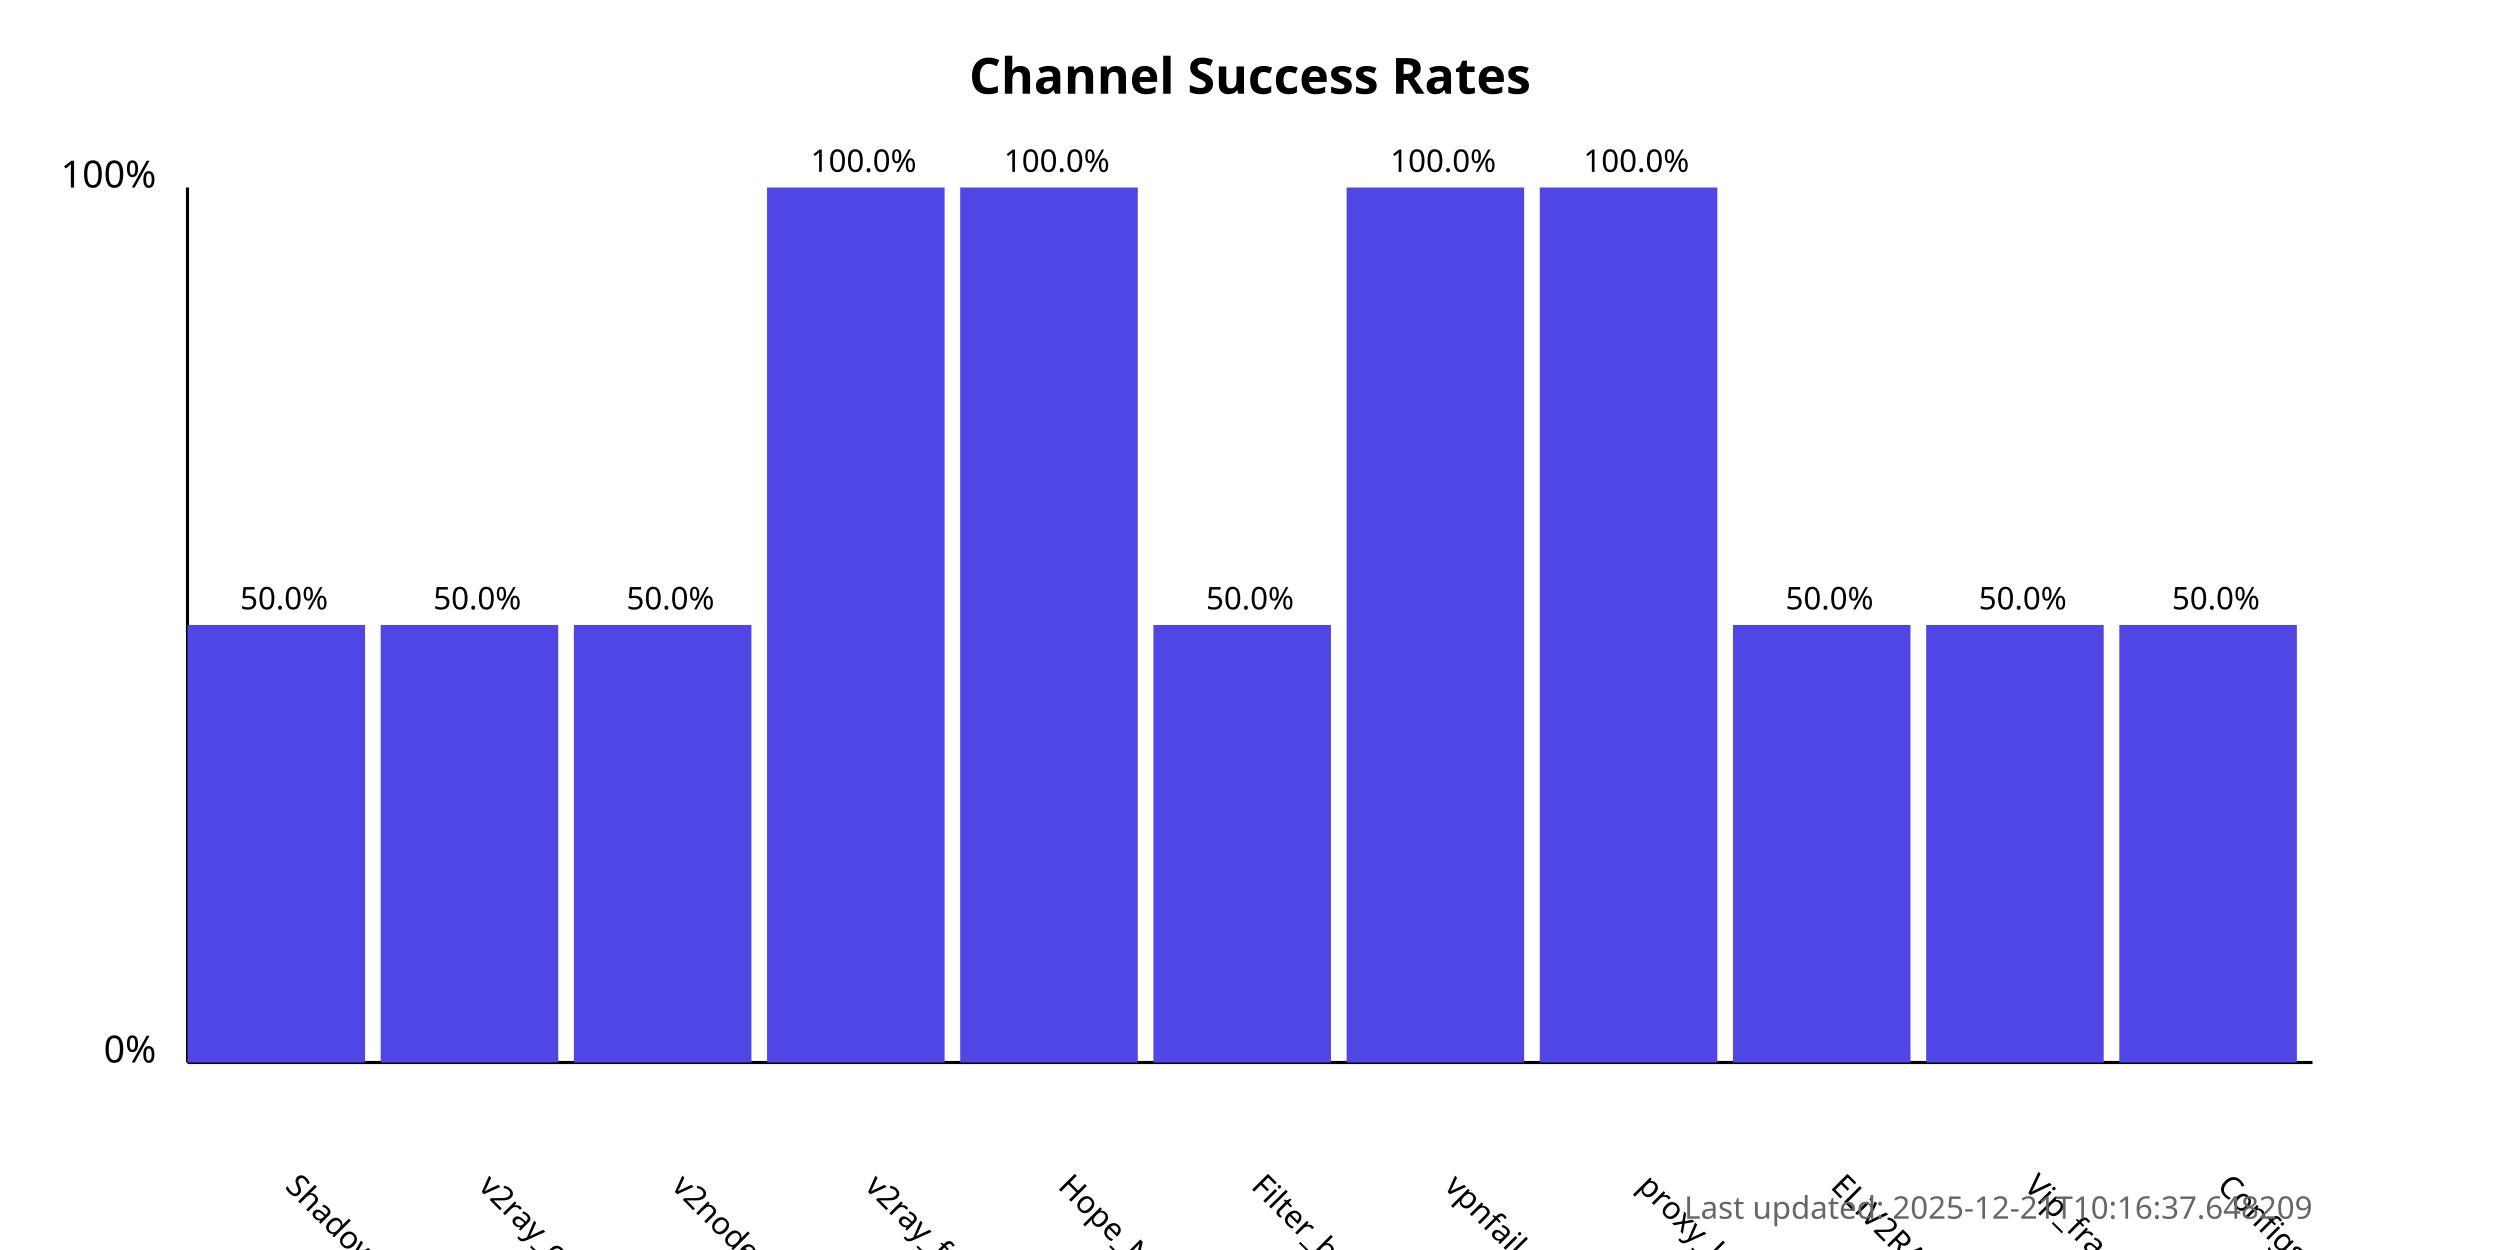
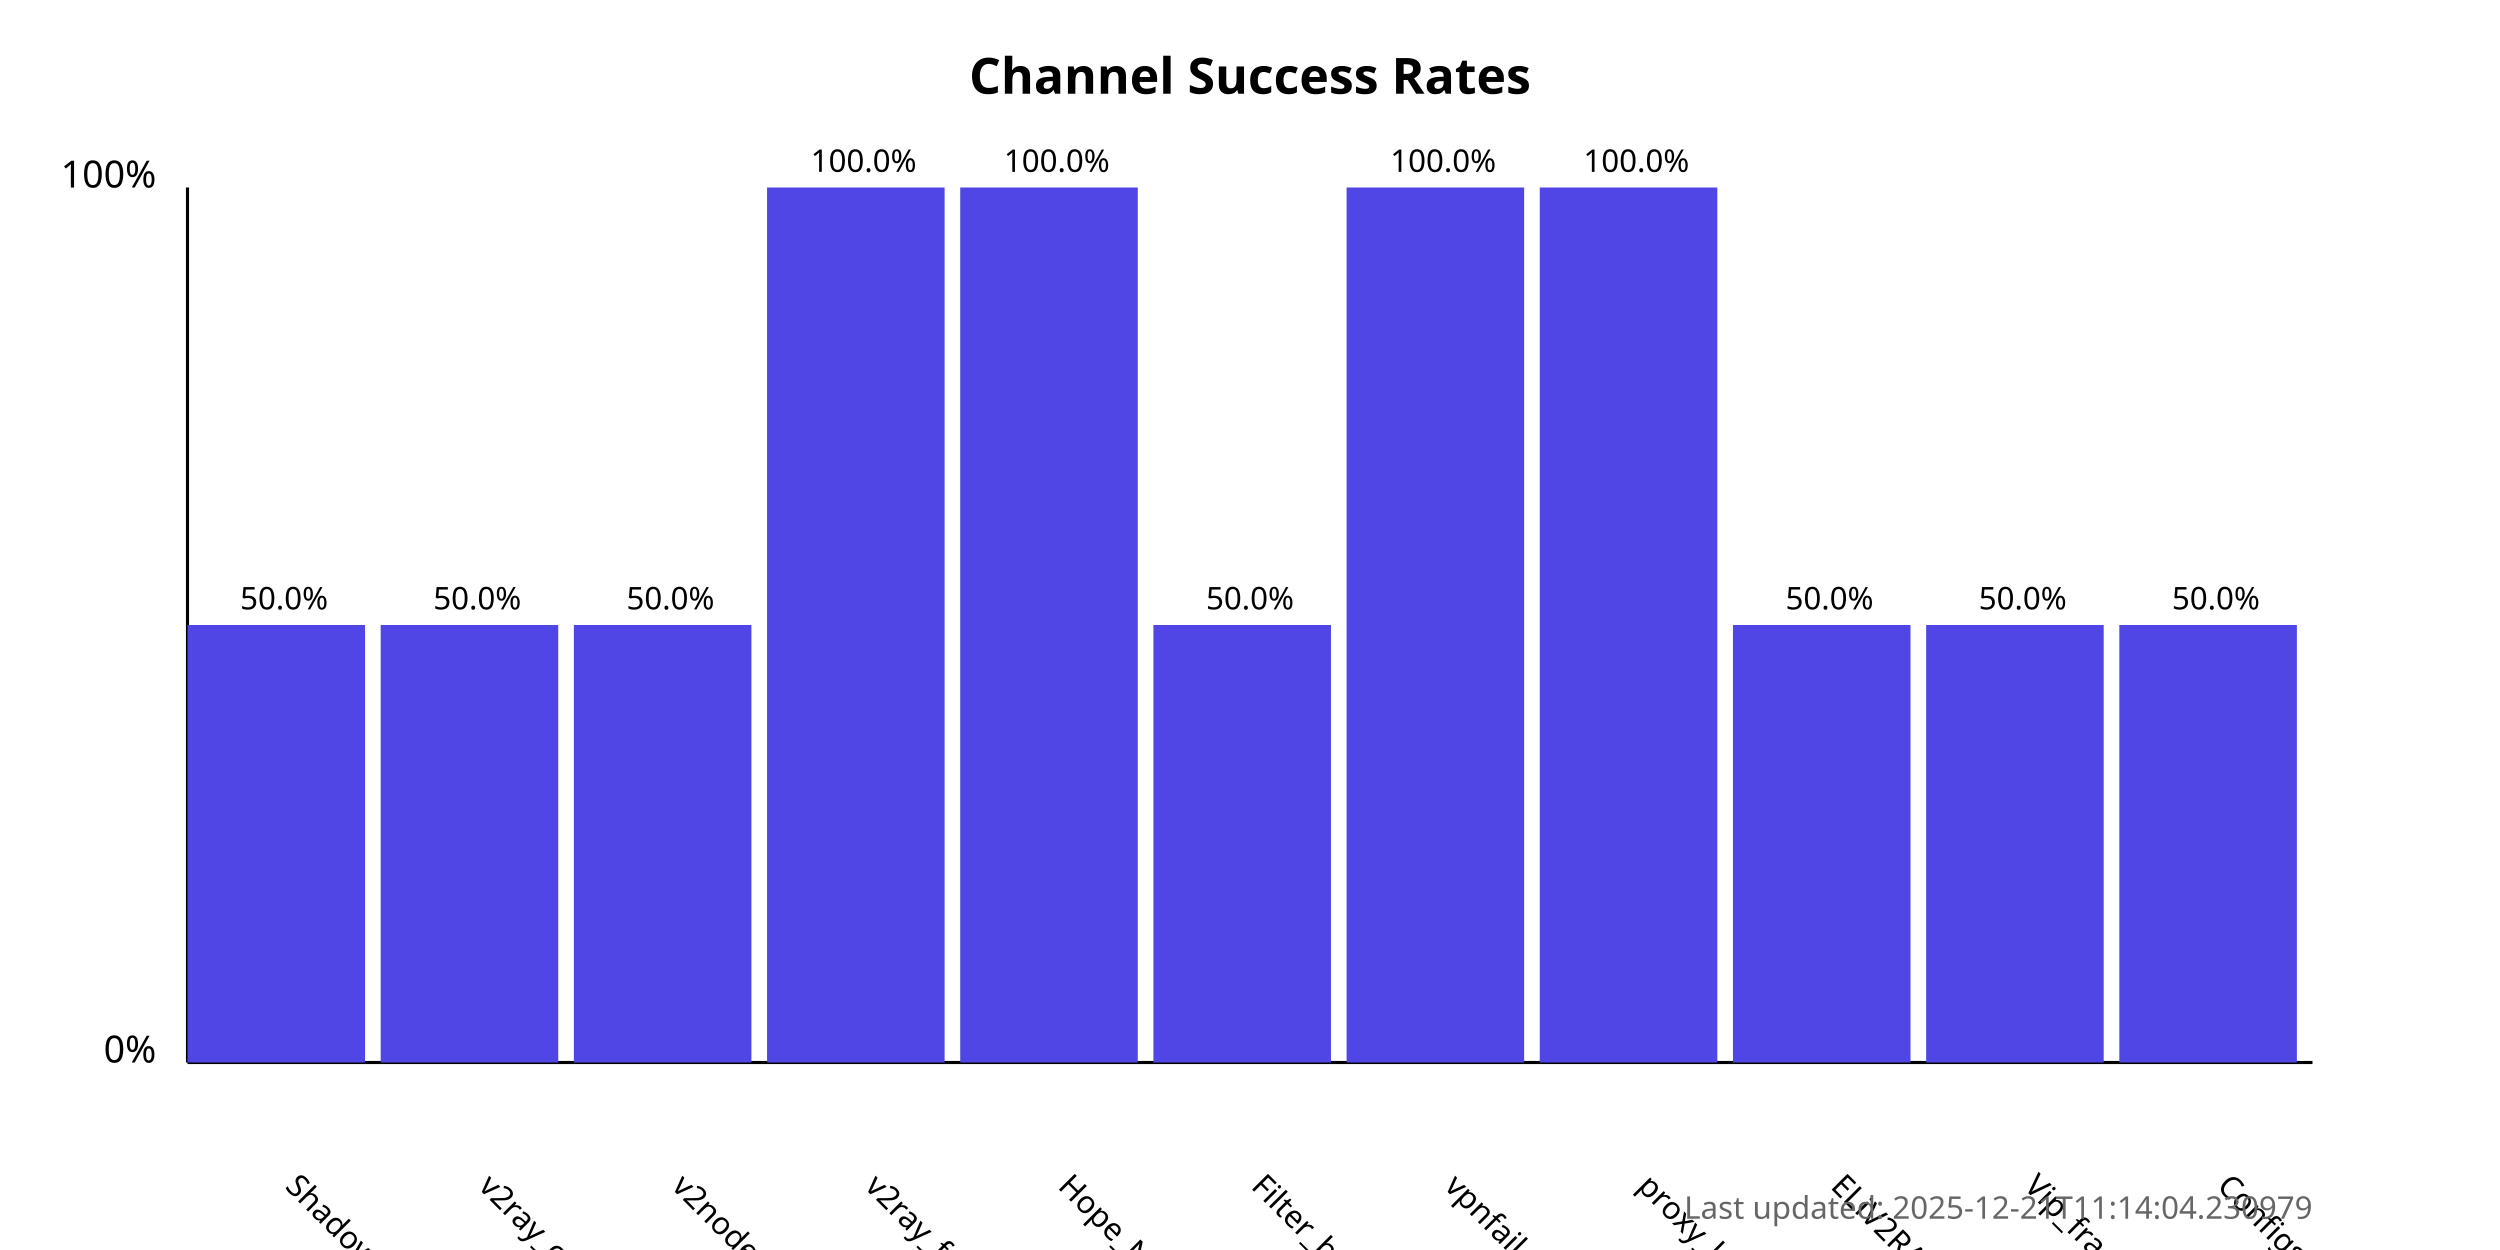
<svg xmlns="http://www.w3.org/2000/svg" width="800" height="400">
  <style>
            .chart-title { font: bold 16px sans-serif; }
            .axis-label { font: 12px sans-serif; }
            .tick-label { font: 10px sans-serif; }
            .bar { fill: #4f46e5; }
            .bar:hover { fill: #6366f1; }
            .timestamp { font: 10px sans-serif; fill: #666; }
        </style>
  <text x="400.0" y="30" text-anchor="middle" class="chart-title">
            Channel Success Rates
        </text>
  <line x1="60" y1="340" x2="60" y2="60" stroke="black" stroke-width="1" />
  <line x1="60" y1="340" x2="740" y2="340" stroke="black" stroke-width="1" />
  <text x="50" y="340" text-anchor="end" class="axis-label">0%</text>
  <text x="50" y="60" text-anchor="end" class="axis-label">100%</text>
  <g>
    <rect x="60" y="200.0" width="56.818" height="140.0" class="bar" />
    <text x="90.909" y="380" transform="rotate(45, 90.90909, 380)" text-anchor="start" class="tick-label">
                ShadowProxy66
            </text>
    <text x="90.909" y="195.0" text-anchor="middle" class="tick-label">
                50.0%
            </text>
  </g>
  <g>
    <rect x="121.818" y="200.0" width="56.818" height="140.0" class="bar" />
    <text x="152.727" y="380" transform="rotate(45, 152.7273, 380)" text-anchor="start" class="tick-label">
                v2ray_configs_pool
            </text>
    <text x="152.727" y="195.0" text-anchor="middle" class="tick-label">
                50.0%
            </text>
  </g>
  <g>
    <rect x="183.636" y="200.0" width="56.818" height="140.0" class="bar" />
    <text x="214.545" y="380" transform="rotate(45, 214.5455, 380)" text-anchor="start" class="tick-label">
                v2nodes
            </text>
    <text x="214.545" y="195.0" text-anchor="middle" class="tick-label">
                50.0%
            </text>
  </g>
  <g>
    <rect x="245.455" y="60.0" width="56.818" height="280.0" class="bar" />
    <text x="276.364" y="380" transform="rotate(45, 276.3636, 380)" text-anchor="start" class="tick-label">
                v2ray_free_conf
            </text>
    <text x="276.364" y="55.0" text-anchor="middle" class="tick-label">
                100.0%
            </text>
  </g>
  <g>
    <rect x="307.273" y="60.0" width="56.818" height="280.0" class="bar" />
    <text x="338.182" y="380" transform="rotate(45, 338.1818, 380)" text-anchor="start" class="tick-label">
                Hope_Net
            </text>
    <text x="338.182" y="55.0" text-anchor="middle" class="tick-label">
                100.0%
            </text>
  </g>
  <g>
    <rect x="369.091" y="200.0" width="56.818" height="140.0" class="bar" />
    <text x="400.0" y="380" transform="rotate(45, 400.0, 380)" text-anchor="start" class="tick-label">
                Filter_breaker
            </text>
    <text x="400.0" y="195.0" text-anchor="middle" class="tick-label">
                50.0%
            </text>
  </g>
  <g>
    <rect x="430.909" y="60.0" width="56.818" height="280.0" class="bar" />
    <text x="461.818" y="380" transform="rotate(45, 461.8182, 380)" text-anchor="start" class="tick-label">
                vpnfail_vless
            </text>
    <text x="461.818" y="55.0" text-anchor="middle" class="tick-label">
                100.0%
            </text>
  </g>
  <g>
    <rect x="492.727" y="60.0" width="56.818" height="280.0" class="bar" />
    <text x="523.636" y="380" transform="rotate(45, 523.6364, 380)" text-anchor="start" class="tick-label">
                proxy_kafee
            </text>
    <text x="523.636" y="55.0" text-anchor="middle" class="tick-label">
                100.0%
            </text>
  </g>
  <g>
    <rect x="554.545" y="200.0" width="56.818" height="140.0" class="bar" />
    <text x="585.455" y="380" transform="rotate(45, 585.4545, 380)" text-anchor="start" class="tick-label">
                ELiV2RAY
            </text>
    <text x="585.455" y="195.0" text-anchor="middle" class="tick-label">
                50.0%
            </text>
  </g>
  <g>
    <rect x="616.364" y="200.0" width="56.818" height="140.0" class="bar" />
    <text x="647.273" y="380" transform="rotate(45, 647.2727, 380)" text-anchor="start" class="tick-label">
                Vip_fragment_v2ray
            </text>
    <text x="647.273" y="195.0" text-anchor="middle" class="tick-label">
                50.0%
            </text>
  </g>
  <g>
    <rect x="678.182" y="200.0" width="56.818" height="140.0" class="bar" />
    <text x="709.091" y="380" transform="rotate(45, 709.0909, 380)" text-anchor="start" class="tick-label">
                ConfigsHubPlus
            </text>
    <text x="709.091" y="195.0" text-anchor="middle" class="tick-label">
                50.0%
            </text>
  </g>
  <text x="740" y="390" text-anchor="end" class="timestamp">
-             Last updated: 2025-12-21T10:16:37.648209
+             Last updated: 2025-12-21T11:14:04.230979
        </text>
</svg>
